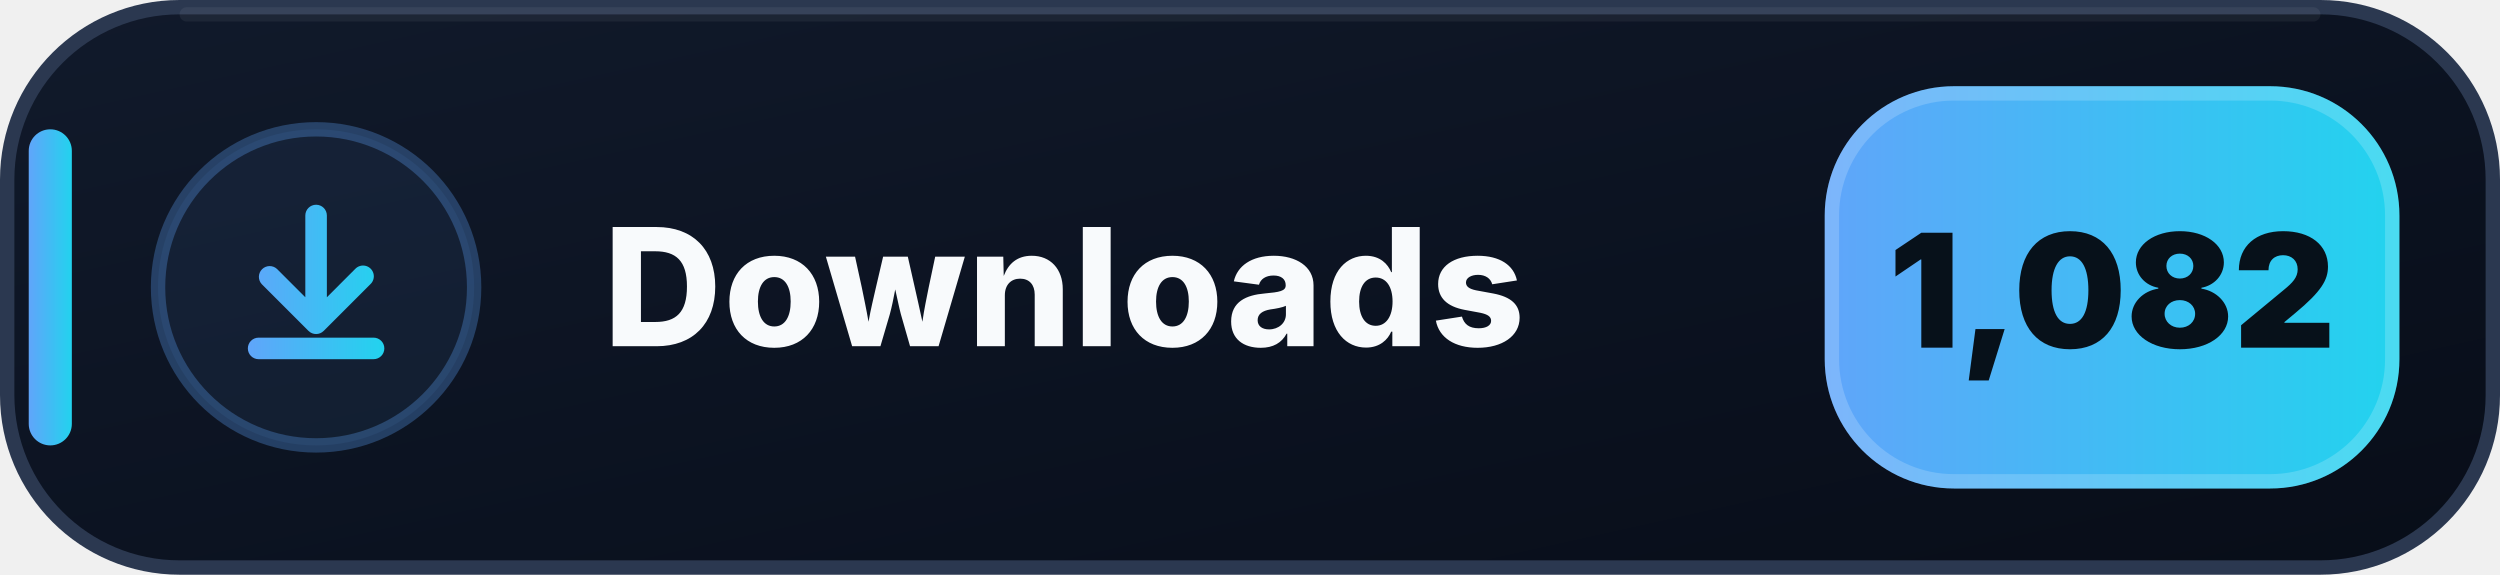
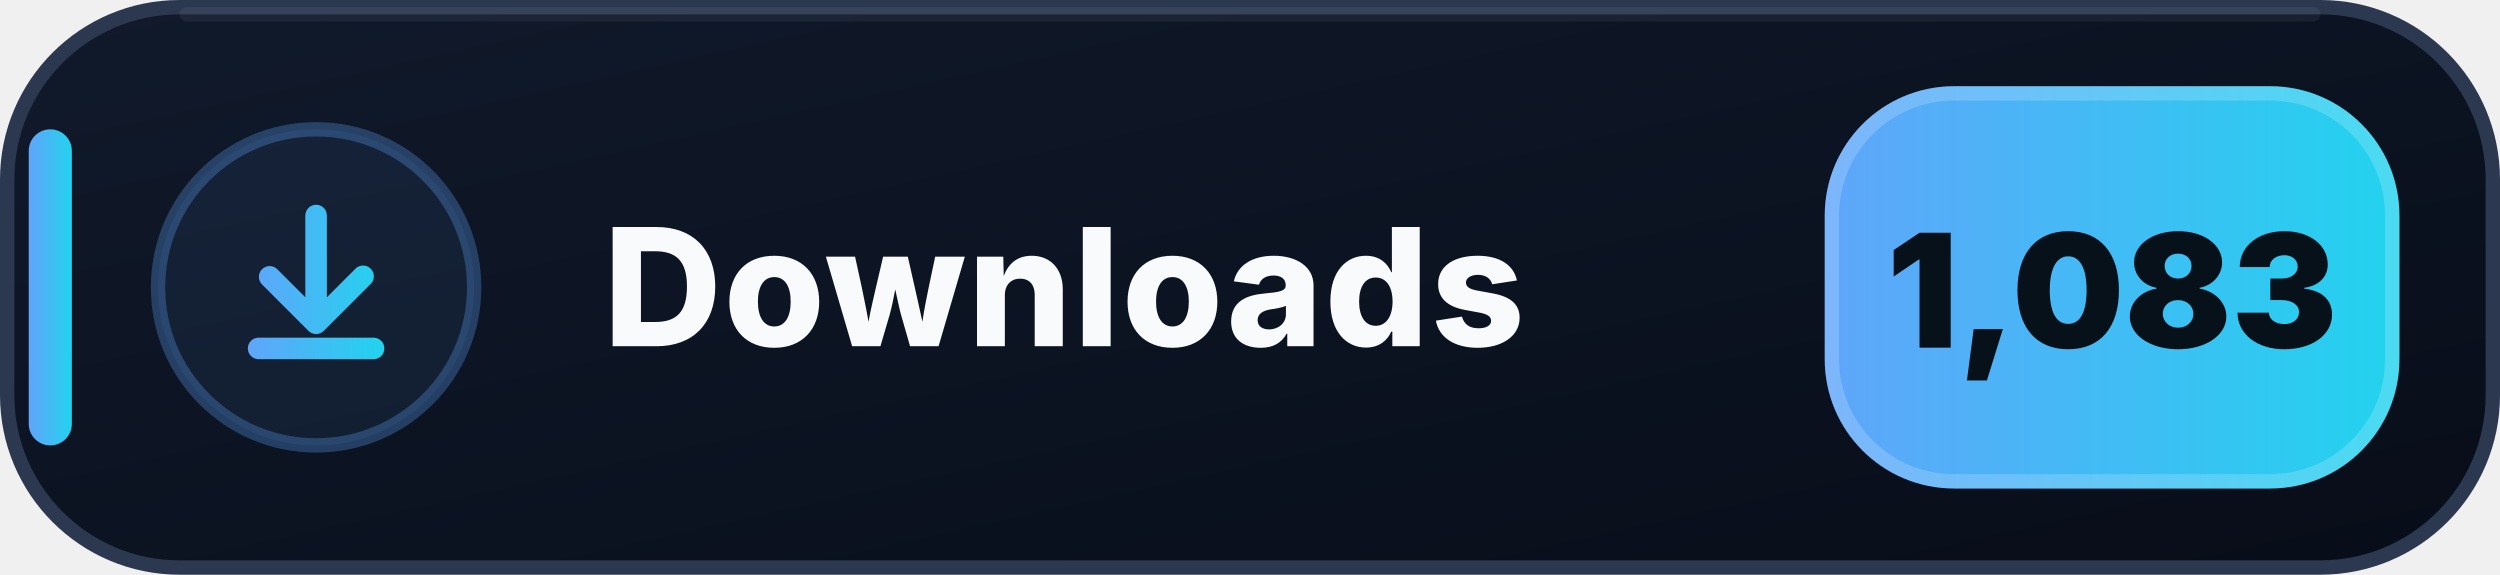
- <svg xmlns="http://www.w3.org/2000/svg" width="174" height="40" viewBox="0 0 174 40" role="img" aria-label="Downloads: 1,082">
+ <svg xmlns="http://www.w3.org/2000/svg" width="174" height="40" viewBox="0 0 174 40" role="img" aria-label="Downloads: 1,083">
  <defs>
    <linearGradient id="downloads-bg" x1="0" y1="0" x2="1" y2="1">
      <stop offset="0" stop-color="#111A2B" />
      <stop offset=".58" stop-color="#0B1220" />
      <stop offset="1" stop-color="#080D18" />
    </linearGradient>
    <linearGradient id="downloads-accent" x1="0" y1="0" x2="1" y2="0">
      <stop offset="0" stop-color="#60A5FA" />
      <stop offset="1" stop-color="#22D3EE" />
    </linearGradient>
  </defs>
  <rect x=".5" y=".5" width="173" height="39" rx="12" fill="url(#downloads-bg)" stroke="#2B3850" />
  <path d="M13 1h148" stroke="#FFFFFF" stroke-opacity=".055" stroke-linecap="round" />
  <rect x="2" y="9" width="3" height="22" rx="1.5" fill="url(#downloads-accent)" />
  <circle cx="22" cy="20" r="11" fill="#60A5FA" fill-opacity=".075" stroke="#60A5FA" stroke-opacity=".3" />
  <g transform="translate(14 12)" fill="url(#downloads-accent)">
    <path d="M8 2.25a.75.75 0 0 1 .75.75v5.69l1.97-1.97a.75.75 0 1 1 1.06 1.06l-3.25 3.25a.75.75 0 0 1-1.06 0L4.22 7.78a.75.75 0 0 1 1.06-1.06l1.97 1.97V3A.75.75 0 0 1 8 2.25Zm-4.75 10a.75.75 0 0 1 .75-.75h8a.75.75 0 0 1 0 1.5H4a.75.75 0 0 1-.75-.75Z" />
  </g>
  <text x="42" y="24.1" fill="#F8FAFC" font-family="Segoe UI,Inter,Arial,sans-serif" font-size="11.4" font-weight="800" letter-spacing=".12">Downloads</text>
  <rect x="127" y="6" width="40" height="28" rx="9" fill="url(#downloads-accent)" />
  <rect x="127.5" y="6.5" width="39" height="27" rx="8.5" fill="none" stroke="#FFFFFF" stroke-opacity=".18" />
-   <text x="147" y="24.2" text-anchor="middle" fill="#07111A" font-family="Segoe UI,Inter,Arial,sans-serif" font-size="11" font-weight="900">1,082</text>
+   <text x="147" y="24.2" text-anchor="middle" fill="#07111A" font-family="Segoe UI,Inter,Arial,sans-serif" font-size="11" font-weight="900">1,083</text>
</svg>
